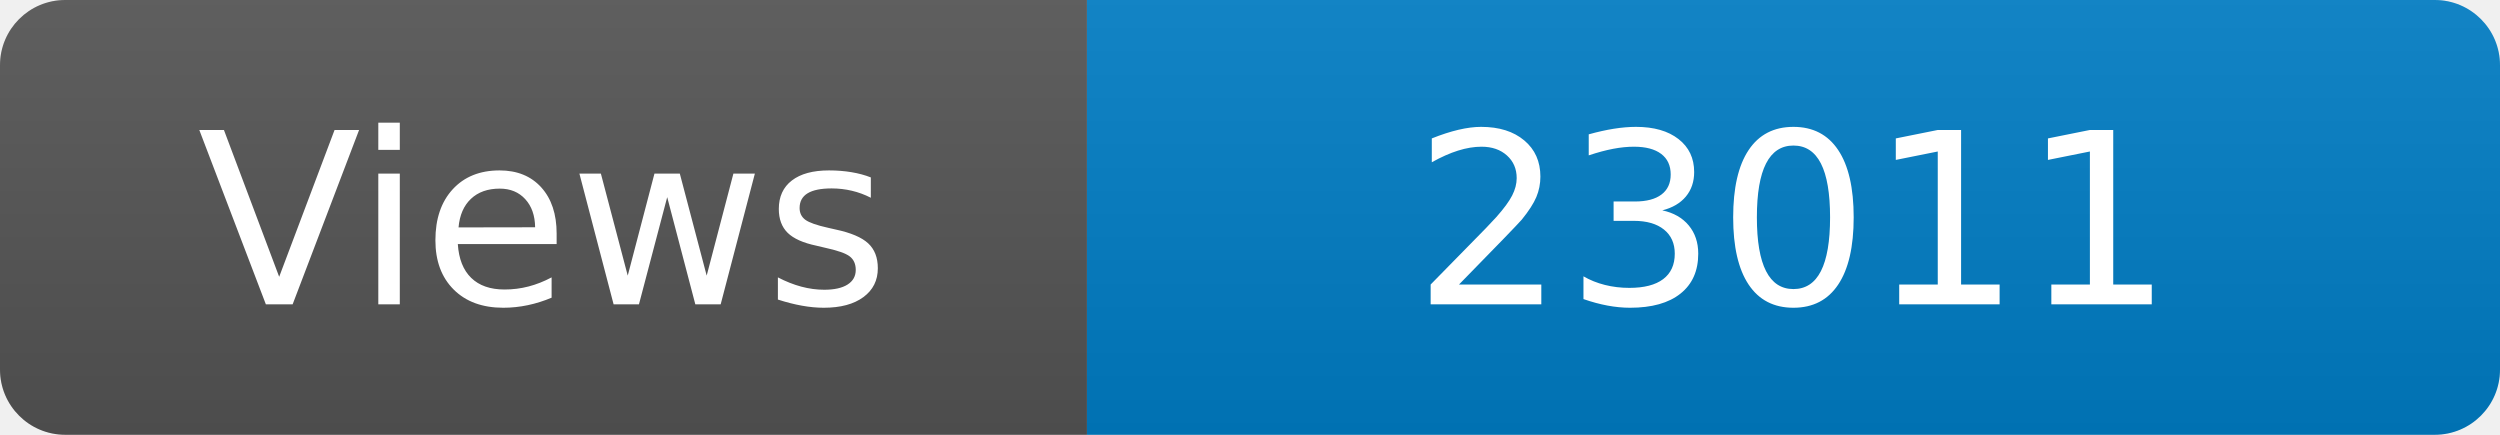
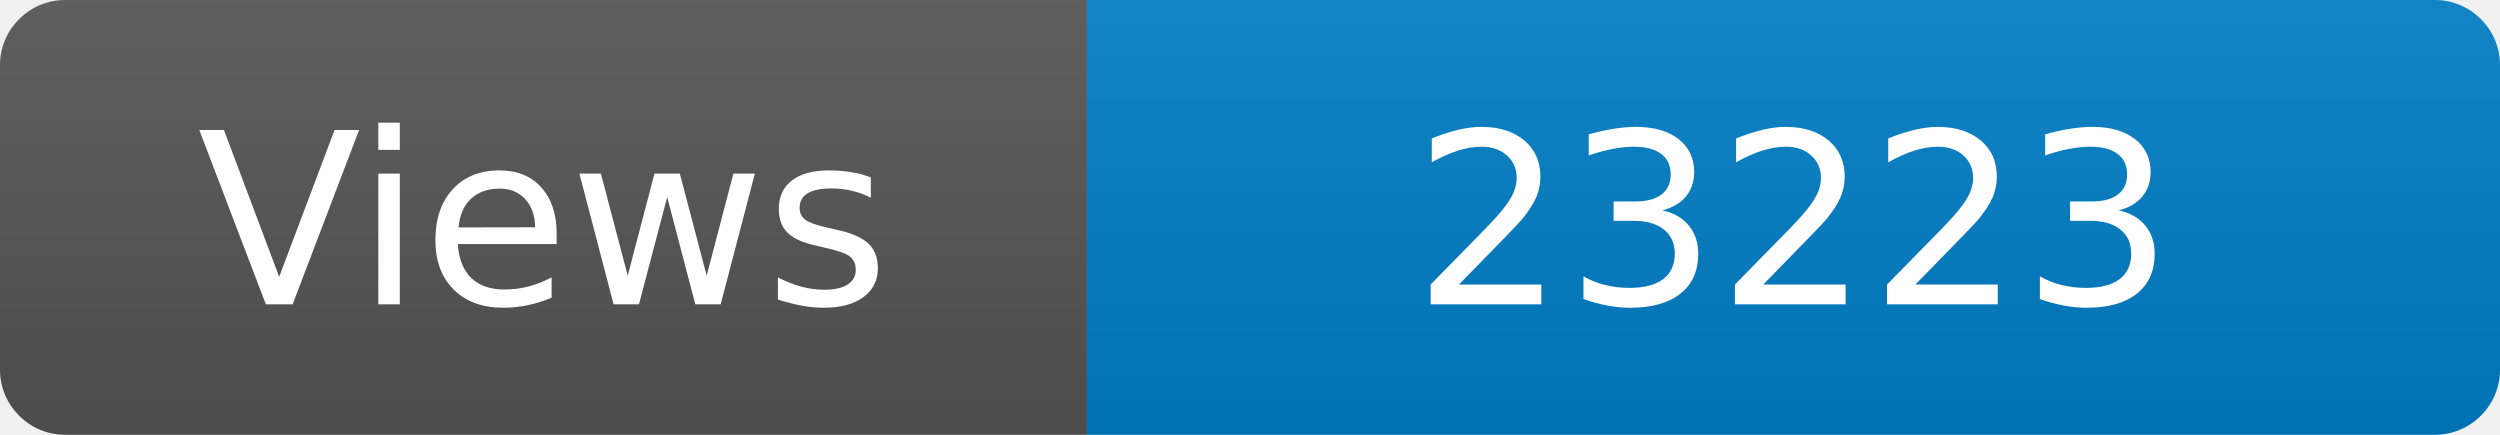
<svg xmlns="http://www.w3.org/2000/svg" width="115" height="20" role="img" aria-label="Maintained?: yes">
  <linearGradient id="s" x2="0" y2="100%">
    <stop offset="0" stop-color="#bbb" stop-opacity=".1" />
    <stop offset="1" stop-opacity=".1" />
  </linearGradient>
  <clipPath id="r">
    <rect width="115" height="20" rx="3" fill="#fff" />
  </clipPath>
  <g clip-path="url(#r)">
    <rect width="50" height="20" fill="#555" />
    <rect x="50" width="160" height="20" fill="#007ec6" />
    <rect width="115" height="20" fill="url(#s)" />
  </g>
  <g fill="#fff" text-anchor="middle" font-family="Verdana,Geneva,DejaVu Sans,sans-serif" font-size="110">
    <text x="250" y="140" transform="scale(.1)" fill="#fff">Views</text>
-     <text x="825" y="140" transform="scale(.1)" fill="#fff">23011</text>
+     <text x="825" y="140" transform="scale(.1)" fill="#fff">23223</text>
  </g>
</svg>
